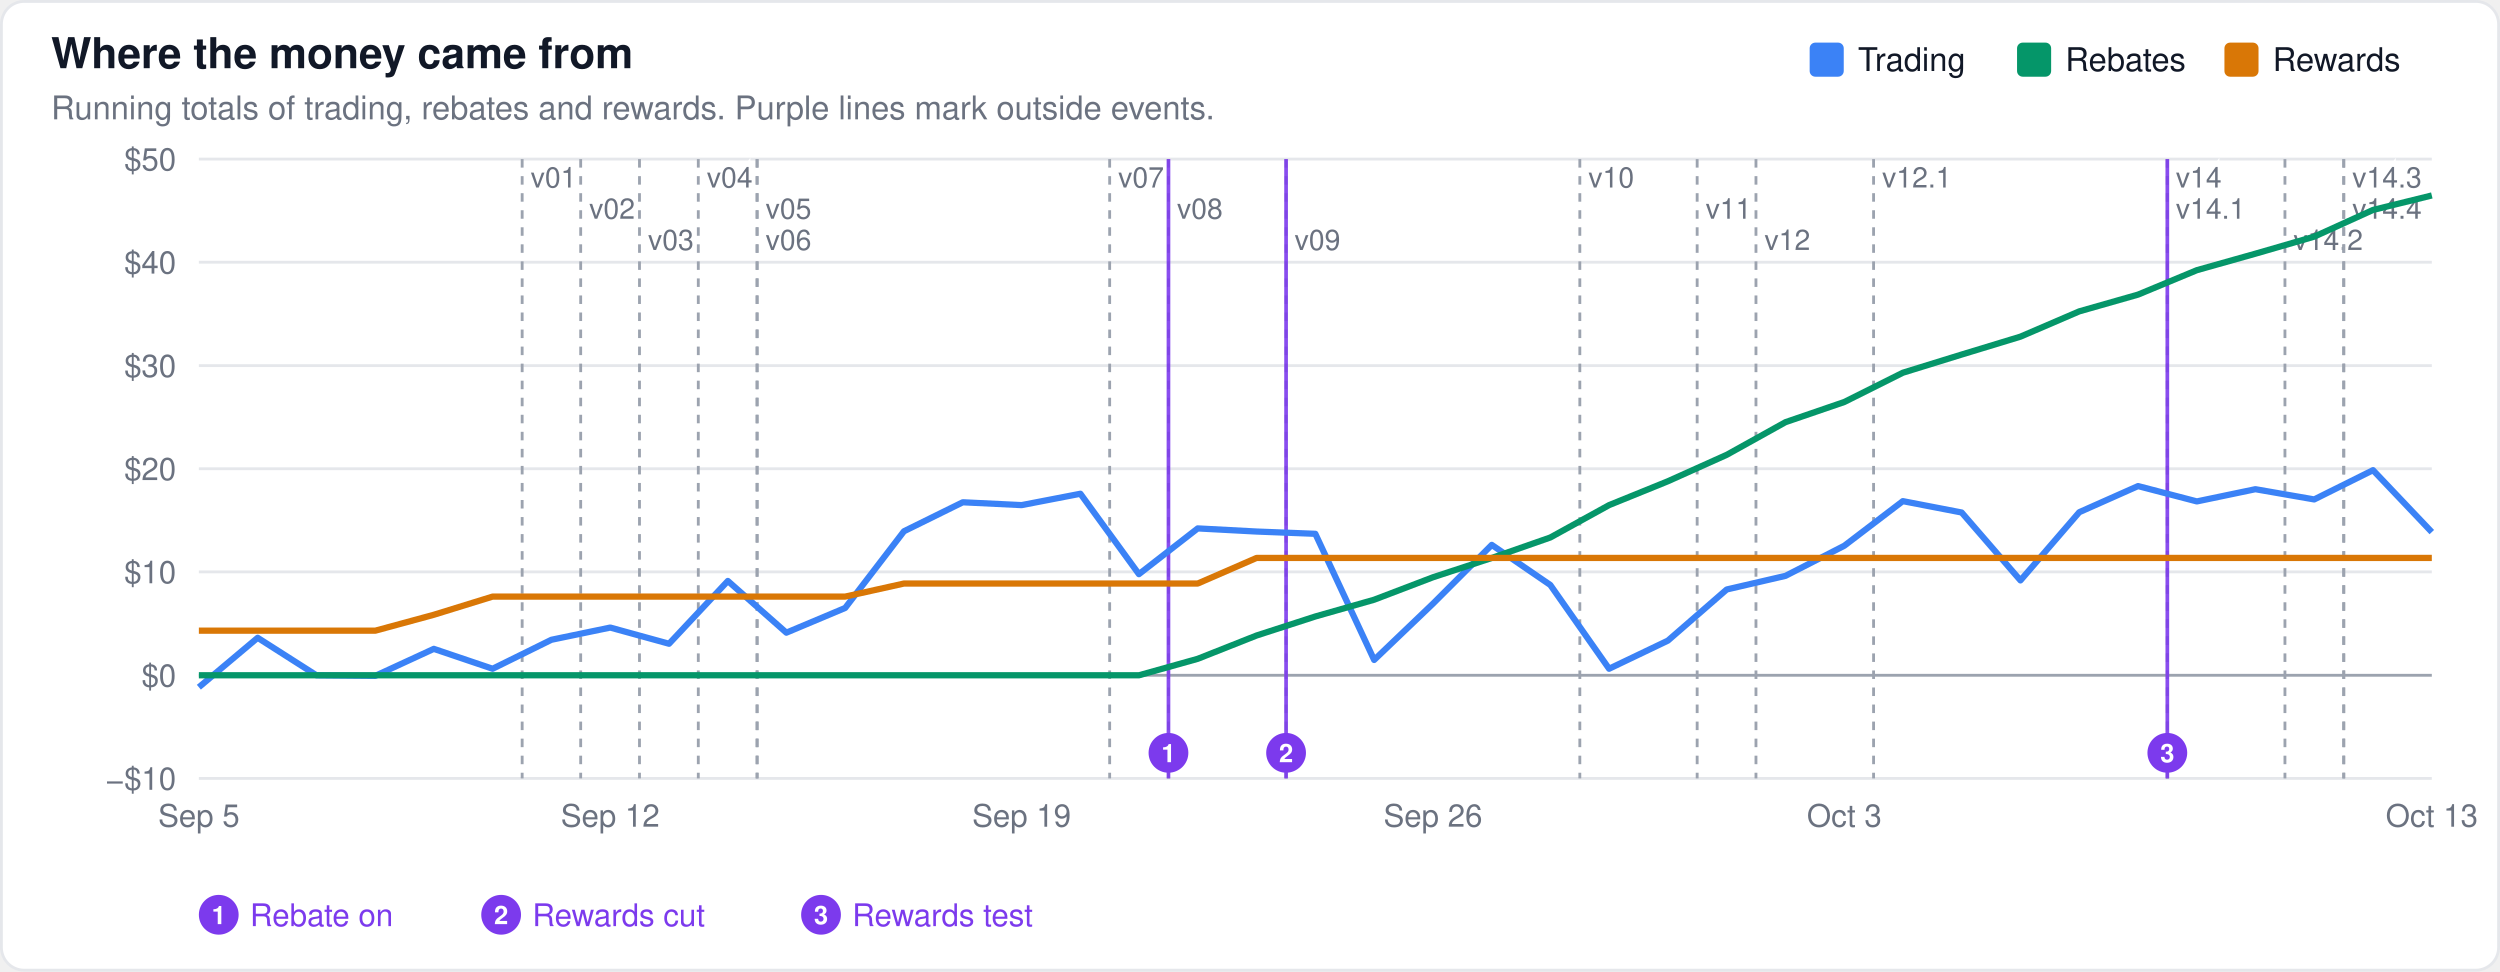
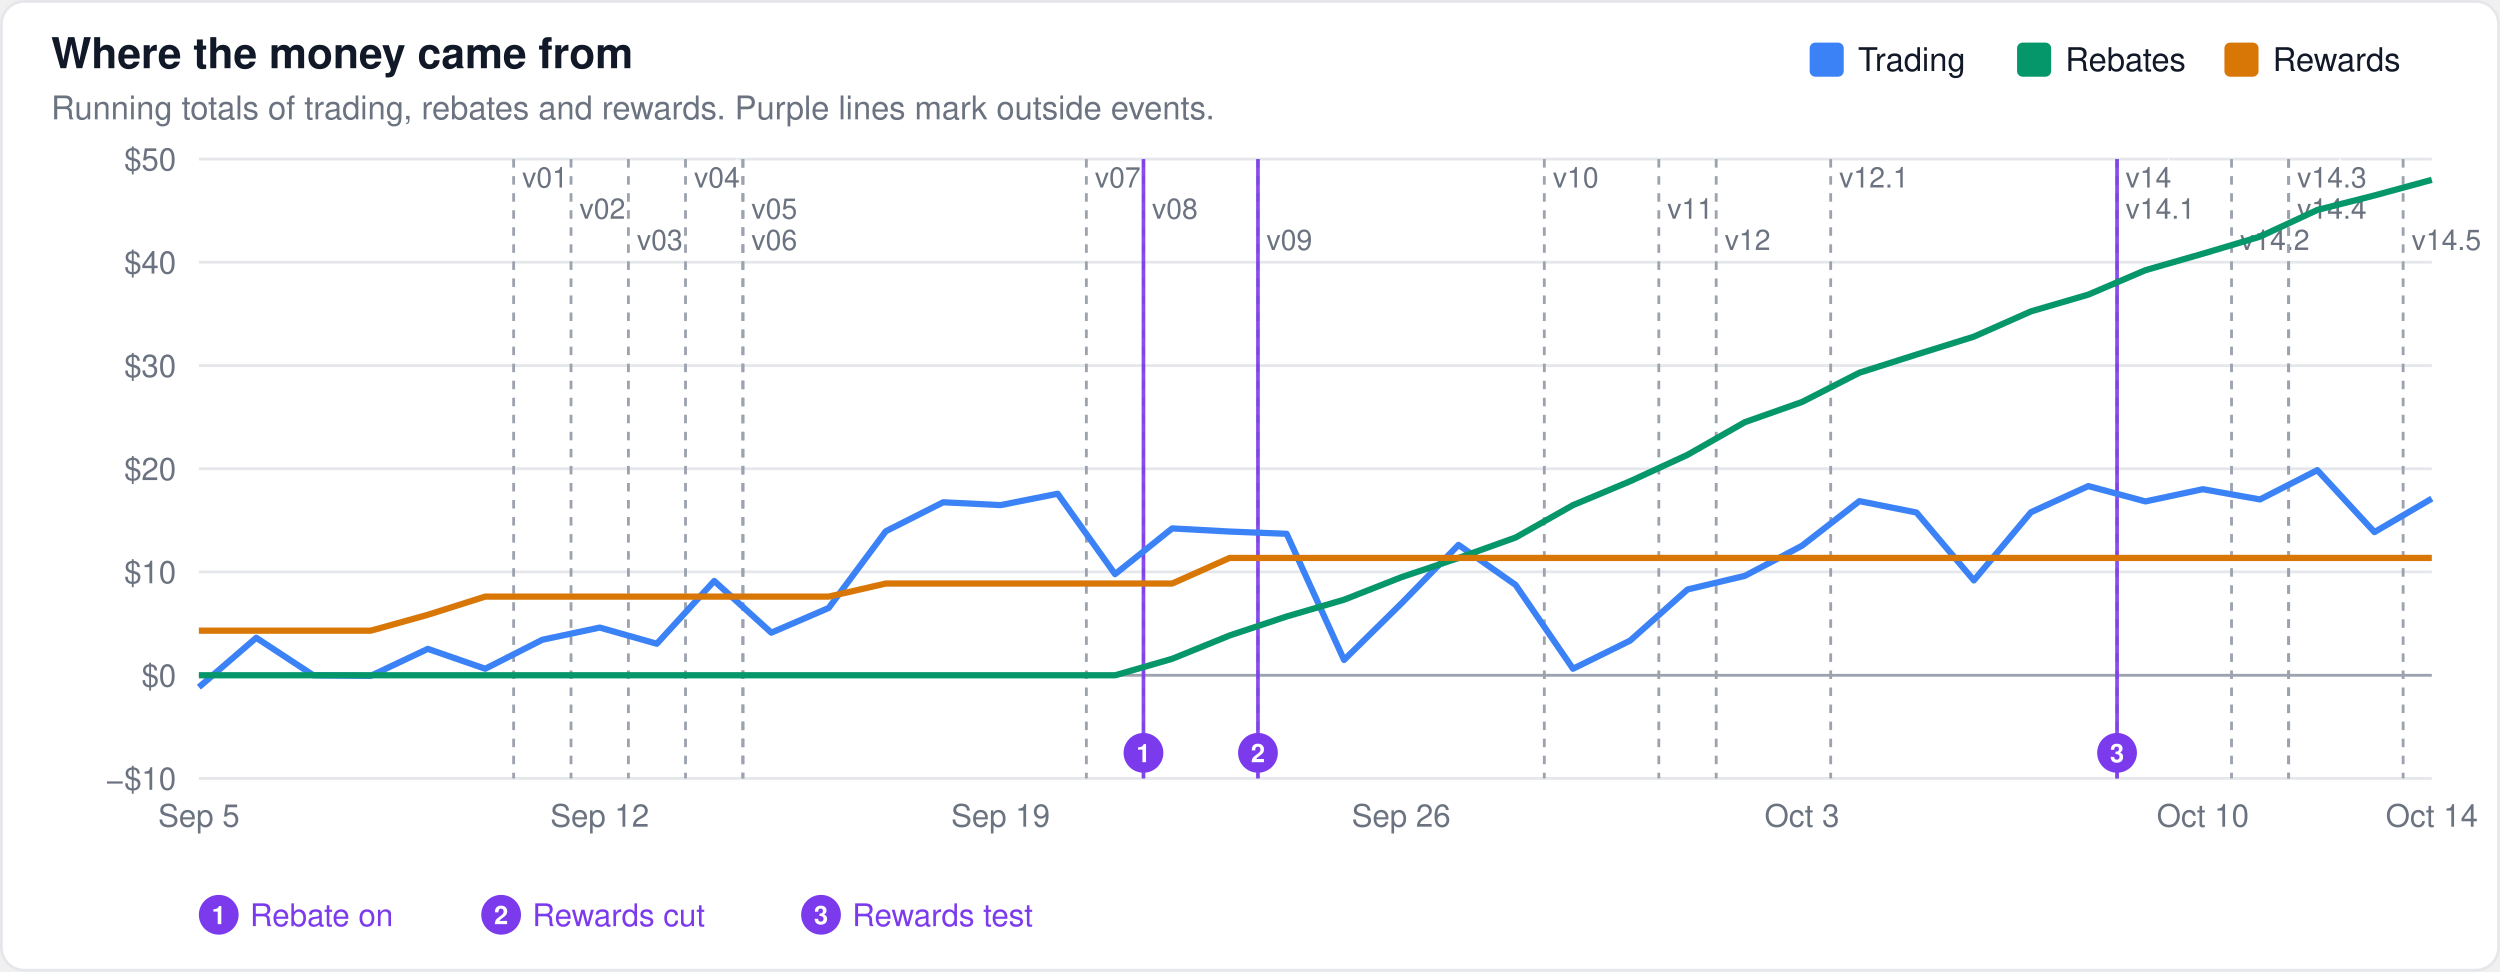
<svg xmlns="http://www.w3.org/2000/svg" width="880" height="342" viewBox="0 0 880 342" font-family="-apple-system,BlinkMacSystemFont,Segoe UI,Helvetica,Arial,sans-serif">
  <rect x="0.5" y="0.5" width="879" height="341" rx="8" fill="#ffffff" stroke="#e5e7eb" />
  <text x="18" y="24" font-size="15" font-weight="600" fill="#111827">Where the money came from</text>
  <text x="18" y="42" font-size="11.5" fill="#6b7280">Running totals of trading, rebates and rewards. Purple lines mark outside events.</text>
  <line x1="70" x2="856" y1="274.0" y2="274.0" stroke="#e5e7eb" stroke-width="1" />
  <text x="62" y="278.0" font-size="11" text-anchor="end" fill="#6b7280">−$10</text>
  <line x1="70" x2="856" y1="237.7" y2="237.7" stroke="#9ca3af" stroke-width="1" />
  <text x="62" y="241.7" font-size="11" text-anchor="end" fill="#6b7280">$0</text>
  <line x1="70" x2="856" y1="201.3" y2="201.3" stroke="#e5e7eb" stroke-width="1" />
  <text x="62" y="205.3" font-size="11" text-anchor="end" fill="#6b7280">$10</text>
  <line x1="70" x2="856" y1="165.0" y2="165.0" stroke="#e5e7eb" stroke-width="1" />
  <text x="62" y="169.0" font-size="11" text-anchor="end" fill="#6b7280">$20</text>
  <line x1="70" x2="856" y1="128.7" y2="128.7" stroke="#e5e7eb" stroke-width="1" />
  <text x="62" y="132.7" font-size="11" text-anchor="end" fill="#6b7280">$30</text>
  <line x1="70" x2="856" y1="92.3" y2="92.3" stroke="#e5e7eb" stroke-width="1" />
  <text x="62" y="96.3" font-size="11" text-anchor="end" fill="#6b7280">$40</text>
  <line x1="70" x2="856" y1="56.0" y2="56.0" stroke="#e5e7eb" stroke-width="1" />
  <text x="62" y="60.0" font-size="11" text-anchor="end" fill="#6b7280">$50</text>
-   <line x1="183.8" x2="183.8" y1="56" y2="274" stroke="#9ca3af" stroke-width="1" stroke-dasharray="3,3" />
-   <text x="186.8" y="66" font-size="10" fill="#6b7280" stroke="#ffffff" stroke-width="3" paint-order="stroke">v01</text>
-   <line x1="204.4" x2="204.4" y1="56" y2="274" stroke="#9ca3af" stroke-width="1" stroke-dasharray="3,3" />
-   <text x="207.4" y="77" font-size="10" fill="#6b7280" stroke="#ffffff" stroke-width="3" paint-order="stroke">v02</text>
-   <line x1="225.1" x2="225.1" y1="56" y2="274" stroke="#9ca3af" stroke-width="1" stroke-dasharray="3,3" />
-   <text x="228.1" y="88" font-size="10" fill="#6b7280" stroke="#ffffff" stroke-width="3" paint-order="stroke">v03</text>
-   <line x1="245.8" x2="245.8" y1="56" y2="274" stroke="#9ca3af" stroke-width="1" stroke-dasharray="3,3" />
-   <text x="248.8" y="66" font-size="10" fill="#6b7280" stroke="#ffffff" stroke-width="3" paint-order="stroke">v04</text>
-   <line x1="266.5" x2="266.5" y1="56" y2="274" stroke="#9ca3af" stroke-width="1" stroke-dasharray="3,3" />
-   <text x="269.5" y="77" font-size="10" fill="#6b7280" stroke="#ffffff" stroke-width="3" paint-order="stroke">v05</text>
-   <line x1="266.5" x2="266.5" y1="56" y2="274" stroke="#9ca3af" stroke-width="1" stroke-dasharray="3,3" />
-   <text x="269.5" y="88" font-size="10" fill="#6b7280" stroke="#ffffff" stroke-width="3" paint-order="stroke">v06</text>
-   <line x1="390.6" x2="390.6" y1="56" y2="274" stroke="#9ca3af" stroke-width="1" stroke-dasharray="3,3" />
-   <text x="393.6" y="66" font-size="10" fill="#6b7280" stroke="#ffffff" stroke-width="3" paint-order="stroke">v07</text>
-   <line x1="411.3" x2="411.3" y1="56" y2="274" stroke="#9ca3af" stroke-width="1" stroke-dasharray="3,3" />
-   <text x="414.3" y="77" font-size="10" fill="#6b7280" stroke="#ffffff" stroke-width="3" paint-order="stroke">v08</text>
-   <line x1="452.7" x2="452.7" y1="56" y2="274" stroke="#9ca3af" stroke-width="1" stroke-dasharray="3,3" />
-   <text x="455.7" y="88" font-size="10" fill="#6b7280" stroke="#ffffff" stroke-width="3" paint-order="stroke">v09</text>
-   <line x1="556.1" x2="556.1" y1="56" y2="274" stroke="#9ca3af" stroke-width="1" stroke-dasharray="3,3" />
-   <text x="559.1" y="66" font-size="10" fill="#6b7280" stroke="#ffffff" stroke-width="3" paint-order="stroke">v10</text>
-   <line x1="597.4" x2="597.4" y1="56" y2="274" stroke="#9ca3af" stroke-width="1" stroke-dasharray="3,3" />
-   <text x="600.4" y="77" font-size="10" fill="#6b7280" stroke="#ffffff" stroke-width="3" paint-order="stroke">v11</text>
-   <line x1="618.1" x2="618.1" y1="56" y2="274" stroke="#9ca3af" stroke-width="1" stroke-dasharray="3,3" />
-   <text x="621.1" y="88" font-size="10" fill="#6b7280" stroke="#ffffff" stroke-width="3" paint-order="stroke">v12</text>
-   <line x1="659.5" x2="659.5" y1="56" y2="274" stroke="#9ca3af" stroke-width="1" stroke-dasharray="3,3" />
-   <text x="662.5" y="66" font-size="10" fill="#6b7280" stroke="#ffffff" stroke-width="3" paint-order="stroke">v12.1</text>
-   <line x1="762.9" x2="762.9" y1="56" y2="274" stroke="#9ca3af" stroke-width="1" stroke-dasharray="3,3" />
-   <text x="765.9" y="66" font-size="10" fill="#6b7280" stroke="#ffffff" stroke-width="3" paint-order="stroke">v14</text>
-   <line x1="762.9" x2="762.9" y1="56" y2="274" stroke="#9ca3af" stroke-width="1" stroke-dasharray="3,3" />
-   <text x="765.9" y="77" font-size="10" fill="#6b7280" stroke="#ffffff" stroke-width="3" paint-order="stroke">v14.1</text>
-   <line x1="804.3" x2="804.3" y1="56" y2="274" stroke="#9ca3af" stroke-width="1" stroke-dasharray="3,3" />
-   <text x="807.3" y="88" font-size="10" fill="#6b7280" stroke="#ffffff" stroke-width="3" paint-order="stroke">v14.2</text>
-   <line x1="825.0" x2="825.0" y1="56" y2="274" stroke="#9ca3af" stroke-width="1" stroke-dasharray="3,3" />
-   <text x="828.0" y="66" font-size="10" fill="#6b7280" stroke="#ffffff" stroke-width="3" paint-order="stroke">v14.3</text>
-   <line x1="825.0" x2="825.0" y1="56" y2="274" stroke="#9ca3af" stroke-width="1" stroke-dasharray="3,3" />
-   <text x="828.0" y="77" font-size="10" fill="#6b7280" stroke="#ffffff" stroke-width="3" paint-order="stroke">v14.4</text>
-   <line x1="411.3" x2="411.3" y1="56" y2="274" stroke="#7c3aed" stroke-width="1.3" opacity="0.9" />
-   <circle cx="411.3" cy="265.0" r="7" fill="#7c3aed" />
-   <text x="411.3" y="268.3" font-size="9" font-weight="600" text-anchor="middle" fill="#ffffff">1</text>
-   <line x1="452.7" x2="452.7" y1="56" y2="274" stroke="#7c3aed" stroke-width="1.3" opacity="0.9" />
-   <circle cx="452.7" cy="265.0" r="7" fill="#7c3aed" />
-   <text x="452.7" y="268.3" font-size="9" font-weight="600" text-anchor="middle" fill="#ffffff">2</text>
-   <line x1="762.9" x2="762.9" y1="56" y2="274" stroke="#7c3aed" stroke-width="1.3" opacity="0.9" />
-   <circle cx="762.9" cy="265.0" r="7" fill="#7c3aed" />
-   <text x="762.9" y="268.3" font-size="9" font-weight="600" text-anchor="middle" fill="#ffffff">3</text>
+   <line x1="180.8" x2="180.8" y1="56" y2="274" stroke="#9ca3af" stroke-width="1" stroke-dasharray="3,3" />
+   <text x="183.8" y="66" font-size="10" fill="#6b7280" stroke="#ffffff" stroke-width="3" paint-order="stroke">v01</text>
+   <line x1="201.0" x2="201.0" y1="56" y2="274" stroke="#9ca3af" stroke-width="1" stroke-dasharray="3,3" />
+   <text x="204.0" y="77" font-size="10" fill="#6b7280" stroke="#ffffff" stroke-width="3" paint-order="stroke">v02</text>
+   <line x1="221.2" x2="221.2" y1="56" y2="274" stroke="#9ca3af" stroke-width="1" stroke-dasharray="3,3" />
+   <text x="224.2" y="88" font-size="10" fill="#6b7280" stroke="#ffffff" stroke-width="3" paint-order="stroke">v03</text>
+   <line x1="241.3" x2="241.3" y1="56" y2="274" stroke="#9ca3af" stroke-width="1" stroke-dasharray="3,3" />
+   <text x="244.3" y="66" font-size="10" fill="#6b7280" stroke="#ffffff" stroke-width="3" paint-order="stroke">v04</text>
+   <line x1="261.5" x2="261.5" y1="56" y2="274" stroke="#9ca3af" stroke-width="1" stroke-dasharray="3,3" />
+   <text x="264.5" y="77" font-size="10" fill="#6b7280" stroke="#ffffff" stroke-width="3" paint-order="stroke">v05</text>
+   <line x1="261.5" x2="261.5" y1="56" y2="274" stroke="#9ca3af" stroke-width="1" stroke-dasharray="3,3" />
+   <text x="264.5" y="88" font-size="10" fill="#6b7280" stroke="#ffffff" stroke-width="3" paint-order="stroke">v06</text>
+   <line x1="382.4" x2="382.4" y1="56" y2="274" stroke="#9ca3af" stroke-width="1" stroke-dasharray="3,3" />
+   <text x="385.4" y="66" font-size="10" fill="#6b7280" stroke="#ffffff" stroke-width="3" paint-order="stroke">v07</text>
+   <line x1="402.5" x2="402.5" y1="56" y2="274" stroke="#9ca3af" stroke-width="1" stroke-dasharray="3,3" />
+   <text x="405.5" y="77" font-size="10" fill="#6b7280" stroke="#ffffff" stroke-width="3" paint-order="stroke">v08</text>
+   <line x1="442.8" x2="442.8" y1="56" y2="274" stroke="#9ca3af" stroke-width="1" stroke-dasharray="3,3" />
+   <text x="445.8" y="88" font-size="10" fill="#6b7280" stroke="#ffffff" stroke-width="3" paint-order="stroke">v09</text>
+   <line x1="543.6" x2="543.6" y1="56" y2="274" stroke="#9ca3af" stroke-width="1" stroke-dasharray="3,3" />
+   <text x="546.6" y="66" font-size="10" fill="#6b7280" stroke="#ffffff" stroke-width="3" paint-order="stroke">v10</text>
+   <line x1="583.9" x2="583.9" y1="56" y2="274" stroke="#9ca3af" stroke-width="1" stroke-dasharray="3,3" />
+   <text x="586.9" y="77" font-size="10" fill="#6b7280" stroke="#ffffff" stroke-width="3" paint-order="stroke">v11</text>
+   <line x1="604.1" x2="604.1" y1="56" y2="274" stroke="#9ca3af" stroke-width="1" stroke-dasharray="3,3" />
+   <text x="607.1" y="88" font-size="10" fill="#6b7280" stroke="#ffffff" stroke-width="3" paint-order="stroke">v12</text>
+   <line x1="644.4" x2="644.4" y1="56" y2="274" stroke="#9ca3af" stroke-width="1" stroke-dasharray="3,3" />
+   <text x="647.4" y="66" font-size="10" fill="#6b7280" stroke="#ffffff" stroke-width="3" paint-order="stroke">v12.1</text>
+   <line x1="745.2" x2="745.2" y1="56" y2="274" stroke="#9ca3af" stroke-width="1" stroke-dasharray="3,3" />
+   <text x="748.2" y="66" font-size="10" fill="#6b7280" stroke="#ffffff" stroke-width="3" paint-order="stroke">v14</text>
+   <line x1="745.2" x2="745.2" y1="56" y2="274" stroke="#9ca3af" stroke-width="1" stroke-dasharray="3,3" />
+   <text x="748.2" y="77" font-size="10" fill="#6b7280" stroke="#ffffff" stroke-width="3" paint-order="stroke">v14.1</text>
+   <line x1="785.5" x2="785.5" y1="56" y2="274" stroke="#9ca3af" stroke-width="1" stroke-dasharray="3,3" />
+   <text x="788.5" y="88" font-size="10" fill="#6b7280" stroke="#ffffff" stroke-width="3" paint-order="stroke">v14.2</text>
+   <line x1="805.6" x2="805.6" y1="56" y2="274" stroke="#9ca3af" stroke-width="1" stroke-dasharray="3,3" />
+   <text x="808.6" y="66" font-size="10" fill="#6b7280" stroke="#ffffff" stroke-width="3" paint-order="stroke">v14.3</text>
+   <line x1="805.6" x2="805.6" y1="56" y2="274" stroke="#9ca3af" stroke-width="1" stroke-dasharray="3,3" />
+   <text x="808.6" y="77" font-size="10" fill="#6b7280" stroke="#ffffff" stroke-width="3" paint-order="stroke">v14.4</text>
+   <line x1="845.9" x2="845.9" y1="56" y2="274" stroke="#9ca3af" stroke-width="1" stroke-dasharray="3,3" />
+   <text x="848.9" y="88" font-size="10" fill="#6b7280" stroke="#ffffff" stroke-width="3" paint-order="stroke">v14.5</text>
+   <line x1="402.5" x2="402.5" y1="56" y2="274" stroke="#7c3aed" stroke-width="1.3" opacity="0.9" />
+   <circle cx="402.5" cy="265.0" r="7" fill="#7c3aed" />
+   <text x="402.5" y="268.3" font-size="9" font-weight="600" text-anchor="middle" fill="#ffffff">1</text>
+   <line x1="442.8" x2="442.8" y1="56" y2="274" stroke="#7c3aed" stroke-width="1.3" opacity="0.9" />
+   <circle cx="442.8" cy="265.0" r="7" fill="#7c3aed" />
+   <text x="442.8" y="268.3" font-size="9" font-weight="600" text-anchor="middle" fill="#ffffff">2</text>
+   <line x1="745.2" x2="745.2" y1="56" y2="274" stroke="#7c3aed" stroke-width="1.3" opacity="0.9" />
+   <circle cx="745.2" cy="265.0" r="7" fill="#7c3aed" />
+   <text x="745.2" y="268.3" font-size="9" font-weight="600" text-anchor="middle" fill="#ffffff">3</text>
  <circle cx="77.0" cy="322.0" r="7" fill="#7c3aed" />
  <text x="77.0" y="325.3" font-size="9" font-weight="600" text-anchor="middle" fill="#ffffff">1</text>
  <text x="88.0" y="326.0" font-size="11" fill="#7c3aed">Rebate on</text>
  <circle cx="176.4" cy="322.0" r="7" fill="#7c3aed" />
  <text x="176.4" y="325.3" font-size="9" font-weight="600" text-anchor="middle" fill="#ffffff">2</text>
  <text x="187.4" y="326.0" font-size="11" fill="#7c3aed">Rewards cut</text>
  <circle cx="289.0" cy="322.0" r="7" fill="#7c3aed" />
  <text x="289.0" y="325.3" font-size="9" font-weight="600" text-anchor="middle" fill="#ffffff">3</text>
  <text x="300.0" y="326.0" font-size="11" fill="#7c3aed">Rewards test</text>
-   <path d="M70.0,241.9 L90.7,224.5 L111.4,237.7 L132.1,237.9 L152.7,228.4 L173.4,235.4 L194.1,225.2 L214.8,220.9 L235.5,226.6 L256.2,204.5 L276.8,222.7 L297.5,214.0 L318.2,187.0 L338.9,176.8 L359.6,177.8 L380.3,173.8 L400.9,202.1 L421.6,186.0 L442.3,187.1 L463.0,187.9 L483.7,232.3 L504.4,212.5 L525.1,191.8 L545.7,205.9 L566.4,235.4 L587.1,225.5 L607.8,207.5 L628.5,202.7 L649.2,192.1 L669.8,176.4 L690.5,180.4 L711.2,204.3 L731.9,180.3 L752.6,171.1 L773.3,176.5 L793.9,172.2 L814.6,175.8 L835.3,165.5 L856.0,187.3" fill="none" stroke="#3b82f6" stroke-width="2.2" stroke-linejoin="round" />
-   <path d="M70.0,237.7 L90.7,237.7 L111.4,237.7 L132.1,237.7 L152.7,237.7 L173.4,237.7 L194.1,237.7 L214.8,237.7 L235.5,237.7 L256.2,237.7 L276.8,237.7 L297.5,237.7 L318.2,237.7 L338.9,237.7 L359.6,237.7 L380.3,237.7 L400.9,237.7 L421.6,231.9 L442.3,223.7 L463.0,217.0 L483.7,211.1 L504.4,203.2 L525.1,196.4 L545.7,189.2 L566.4,177.8 L587.1,169.4 L607.8,160.1 L628.5,148.6 L649.2,141.5 L669.8,131.2 L690.5,124.8 L711.2,118.5 L731.9,109.6 L752.6,103.7 L773.3,95.1 L793.9,89.3 L814.6,83.3 L835.3,73.9 L856.0,68.8" fill="none" stroke="#059669" stroke-width="2.2" stroke-linejoin="round" />
-   <path d="M70.0,222.0 L90.7,222.0 L111.4,222.0 L132.1,222.0 L152.7,216.4 L173.4,210.0 L194.1,210.0 L214.8,210.0 L235.5,210.0 L256.2,210.0 L276.8,210.0 L297.5,210.0 L318.2,205.4 L338.9,205.4 L359.6,205.4 L380.3,205.4 L400.9,205.4 L421.6,205.4 L442.3,196.4 L463.0,196.4 L483.7,196.4 L504.4,196.4 L525.1,196.4 L545.7,196.4 L566.4,196.4 L587.1,196.4 L607.8,196.4 L628.5,196.4 L649.2,196.4 L669.8,196.4 L690.5,196.4 L711.2,196.4 L731.9,196.4 L752.6,196.4 L773.3,196.4 L793.9,196.4 L814.6,196.4 L835.3,196.4 L856.0,196.4" fill="none" stroke="#d97706" stroke-width="2.2" stroke-linejoin="round" />
+   <path d="M70.0,241.9 L90.2,224.5 L110.3,237.7 L130.5,237.9 L150.6,228.4 L170.8,235.4 L190.9,225.2 L211.1,220.9 L231.2,226.6 L251.4,204.5 L271.5,222.7 L291.7,214.0 L311.8,187.0 L332.0,176.8 L352.2,177.8 L372.3,173.8 L392.5,202.1 L412.6,186.0 L432.8,187.1 L452.9,187.9 L473.1,232.3 L493.2,212.5 L513.4,191.8 L533.5,205.9 L553.7,235.4 L573.8,225.5 L594.0,207.5 L614.2,202.7 L634.3,192.1 L654.5,176.4 L674.6,180.4 L694.8,204.3 L714.9,180.3 L735.1,171.1 L755.2,176.5 L775.4,172.2 L795.5,175.8 L815.7,165.5 L835.8,187.3 L856.0,175.5" fill="none" stroke="#3b82f6" stroke-width="2.2" stroke-linejoin="round" />
+   <path d="M70.0,237.7 L90.2,237.7 L110.3,237.7 L130.5,237.7 L150.6,237.7 L170.8,237.7 L190.9,237.7 L211.1,237.7 L231.2,237.7 L251.4,237.7 L271.5,237.7 L291.7,237.7 L311.8,237.7 L332.0,237.7 L352.2,237.7 L372.3,237.7 L392.5,237.7 L412.6,231.9 L432.8,223.7 L452.9,217.0 L473.1,211.1 L493.2,203.2 L513.4,196.4 L533.5,189.2 L553.7,177.8 L573.8,169.4 L594.0,160.1 L614.2,148.6 L634.3,141.5 L654.5,131.2 L674.6,124.8 L694.8,118.5 L714.9,109.6 L735.1,103.7 L755.2,95.1 L775.4,89.3 L795.5,83.3 L815.7,73.9 L835.8,68.8 L856.0,63.3" fill="none" stroke="#059669" stroke-width="2.2" stroke-linejoin="round" />
+   <path d="M70.0,222.0 L90.2,222.0 L110.3,222.0 L130.5,222.0 L150.6,216.4 L170.8,210.0 L190.9,210.0 L211.1,210.0 L231.2,210.0 L251.4,210.0 L271.5,210.0 L291.7,210.0 L311.8,205.4 L332.0,205.4 L352.2,205.4 L372.3,205.4 L392.5,205.4 L412.6,205.4 L432.8,196.4 L452.9,196.4 L473.1,196.4 L493.2,196.4 L513.4,196.4 L533.5,196.4 L553.7,196.4 L573.8,196.4 L594.0,196.4 L614.2,196.4 L634.3,196.4 L654.5,196.4 L674.6,196.4 L694.8,196.4 L714.9,196.4 L735.1,196.4 L755.2,196.4 L775.4,196.4 L795.5,196.4 L815.7,196.4 L835.8,196.4 L856.0,196.4" fill="none" stroke="#d97706" stroke-width="2.2" stroke-linejoin="round" />
  <rect x="783.0" y="15" width="12" height="12" rx="2" fill="#d97706" />
  <text x="800.0" y="25" font-size="11.5" fill="#111827">Rewards</text>
  <rect x="710.0" y="15" width="12" height="12" rx="2" fill="#059669" />
  <text x="727.0" y="25" font-size="11.5" fill="#111827">Rebates</text>
  <rect x="637.0" y="15" width="12" height="12" rx="2" fill="#3b82f6" />
  <text x="654.0" y="25" font-size="11.5" fill="#111827">Trading</text>
  <text x="70.0" y="291" font-size="11" text-anchor="middle" fill="#6b7280">Sep 5</text>
-   <text x="214.8" y="291" font-size="11" text-anchor="middle" fill="#6b7280">Sep 12</text>
-   <text x="359.6" y="291" font-size="11" text-anchor="middle" fill="#6b7280">Sep 19</text>
-   <text x="504.4" y="291" font-size="11" text-anchor="middle" fill="#6b7280">Sep 26</text>
-   <text x="649.2" y="291" font-size="11" text-anchor="middle" fill="#6b7280">Oct 3</text>
-   <text x="856.0" y="291" font-size="11" text-anchor="middle" fill="#6b7280">Oct 13</text>
+   <text x="211.1" y="291" font-size="11" text-anchor="middle" fill="#6b7280">Sep 12</text>
+   <text x="352.2" y="291" font-size="11" text-anchor="middle" fill="#6b7280">Sep 19</text>
+   <text x="493.2" y="291" font-size="11" text-anchor="middle" fill="#6b7280">Sep 26</text>
+   <text x="634.3" y="291" font-size="11" text-anchor="middle" fill="#6b7280">Oct 3</text>
+   <text x="775.4" y="291" font-size="11" text-anchor="middle" fill="#6b7280">Oct 10</text>
+   <text x="856.0" y="291" font-size="11" text-anchor="middle" fill="#6b7280">Oct 14</text>
</svg>
